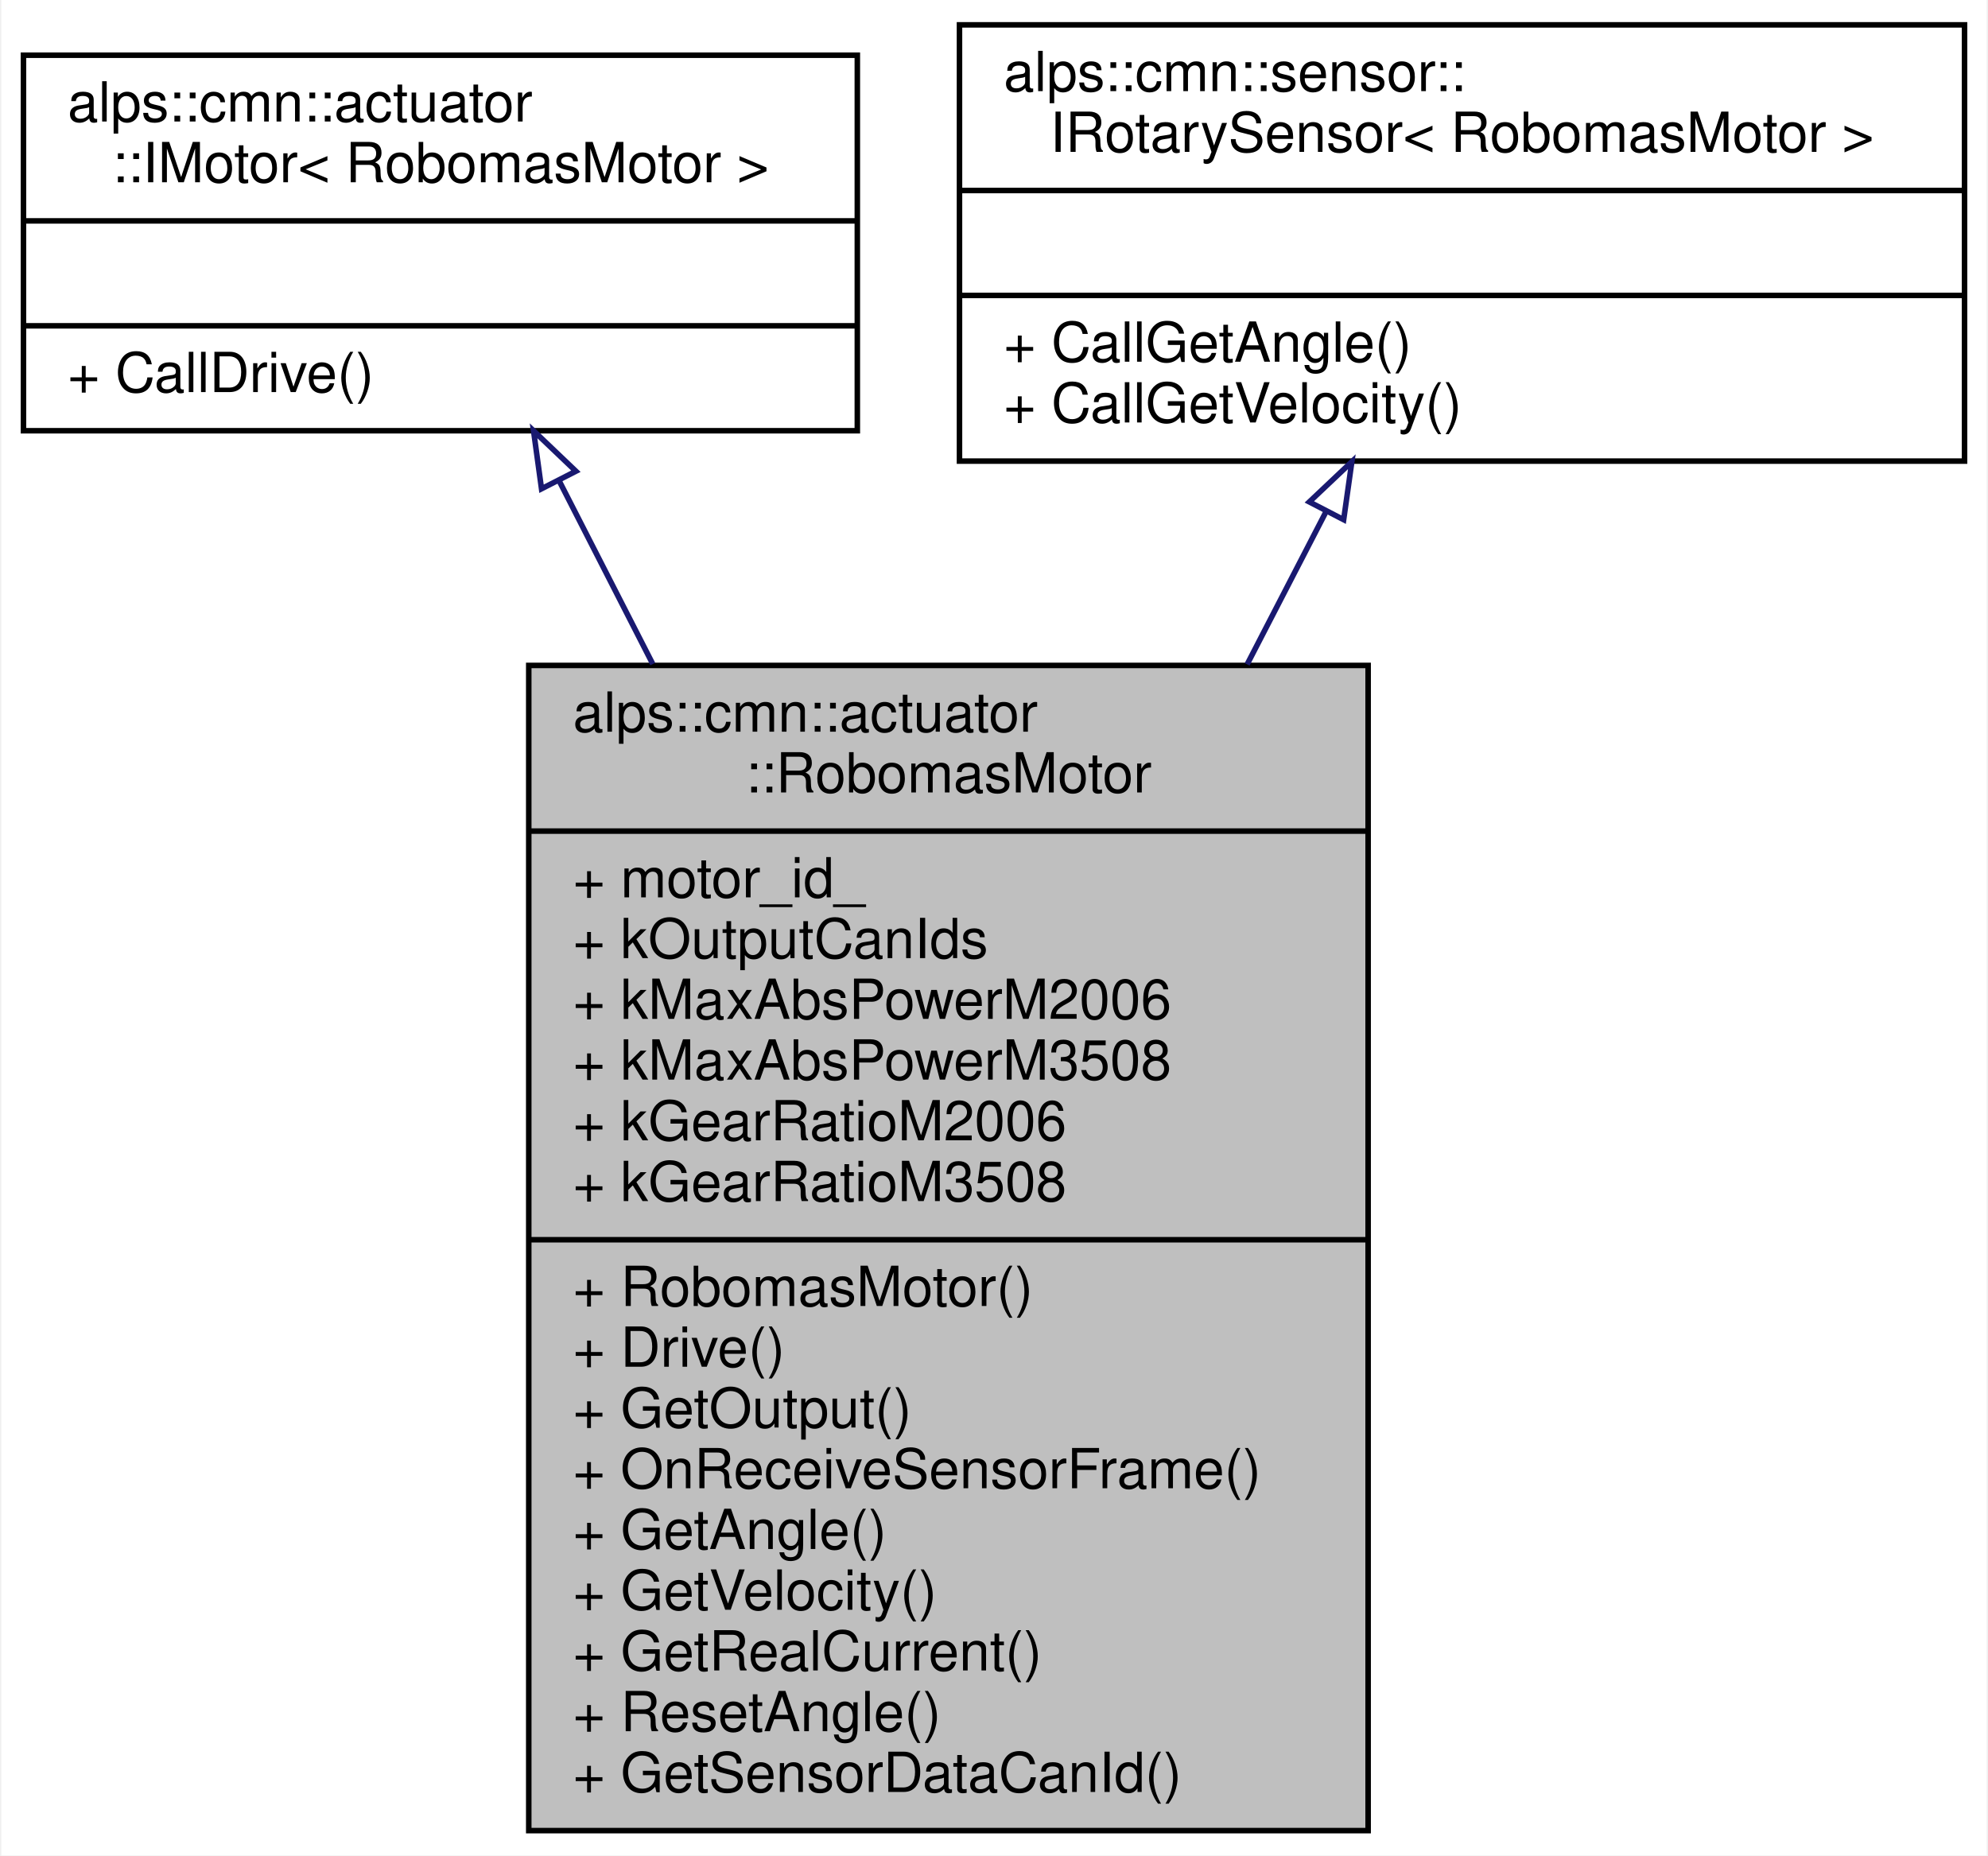
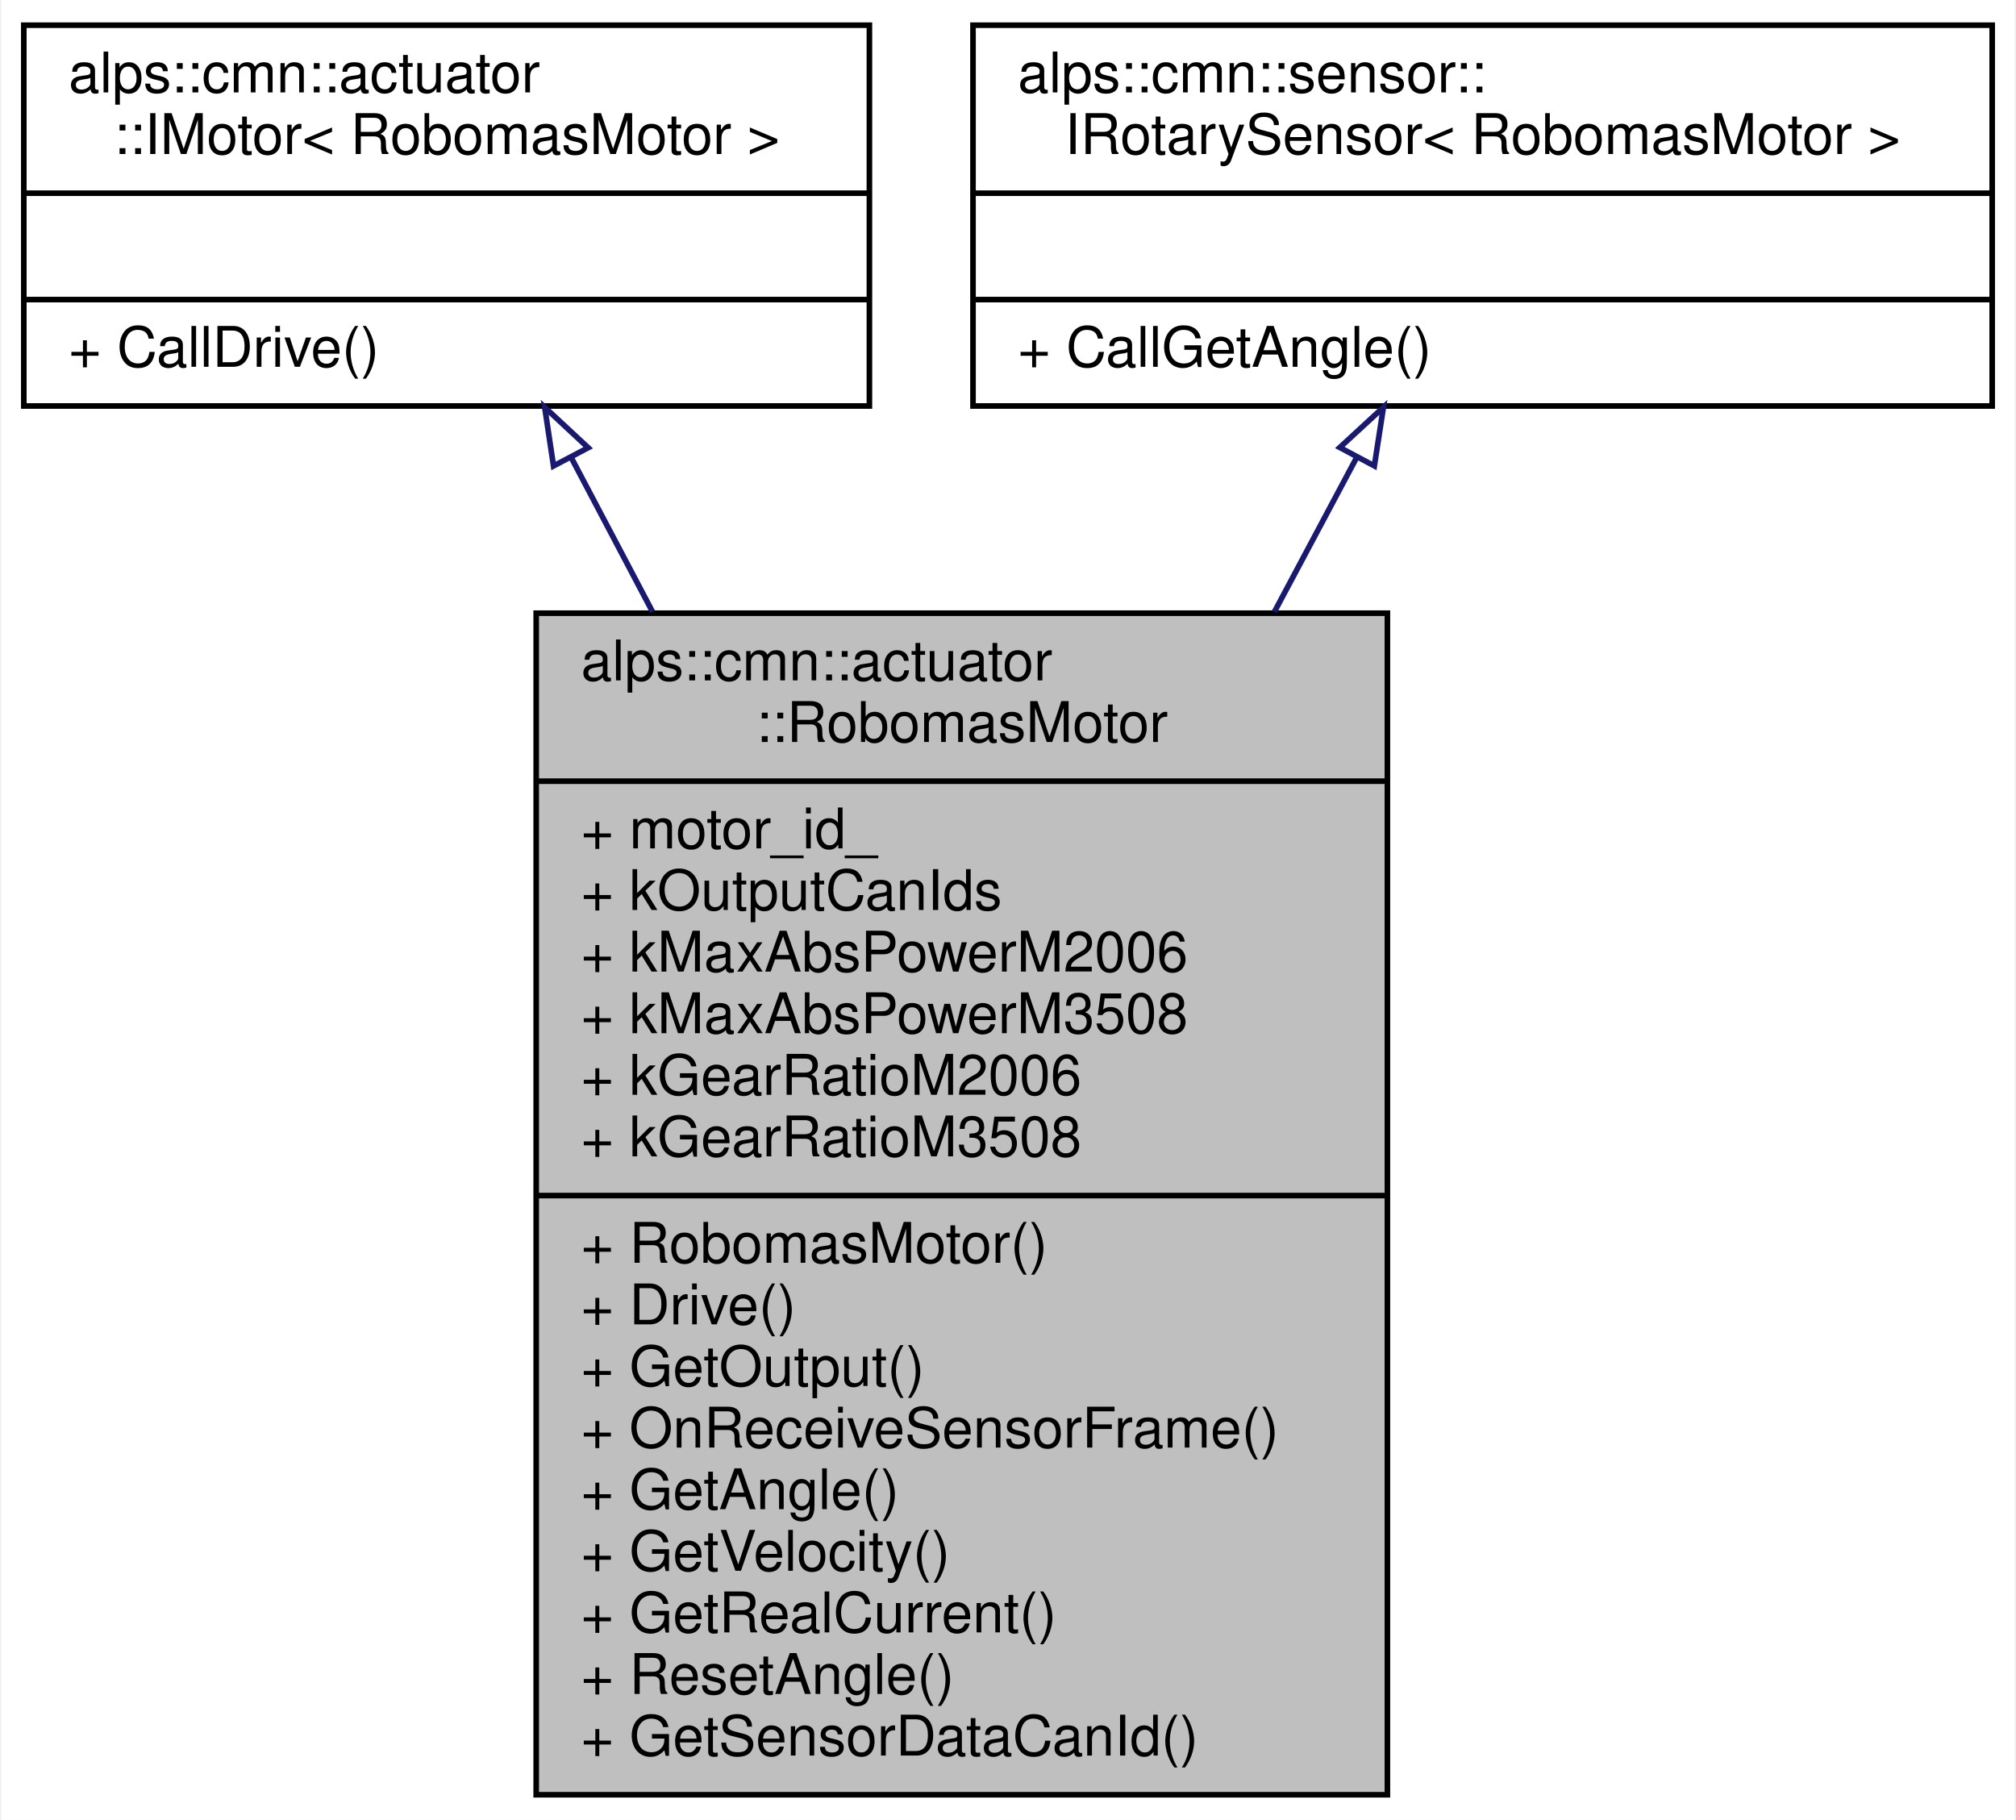
- <svg xmlns="http://www.w3.org/2000/svg" xmlns:xlink="http://www.w3.org/1999/xlink" width="360pt" height="336pt" viewBox="0.00 0.00 359.50 336.00">
-   <g id="graph0" class="graph" transform="scale(1 1) rotate(0) translate(4 332)">
-     <polygon fill="white" stroke="transparent" points="-4,4 -4,-332 355.5,-332 355.5,4 -4,4" />
+ <svg xmlns="http://www.w3.org/2000/svg" xmlns:xlink="http://www.w3.org/1999/xlink" width="360pt" height="325pt" viewBox="0.00 0.00 359.50 325.00">
+   <g id="graph0" class="graph" transform="scale(1 1) rotate(0) translate(4 321)">
+     <polygon fill="white" stroke="transparent" points="-4,4 -4,-321 355.5,-321 355.5,4 -4,4" />
    <g id="node1" class="node">
      <g id="a_node1">
        <a xlink:title="ロボマスモータのクラス">
          <polygon fill="#bfbfbf" stroke="black" points="91.5,-0.5 91.5,-211.5 243.5,-211.5 243.5,-0.5 91.5,-0.5" />
          <text text-anchor="start" x="99.5" y="-199.5" font-family="Helvetica,sans-Serif" font-size="10.00">alps::cmn::actuator</text>
          <text text-anchor="middle" x="167.5" y="-188.5" font-family="Helvetica,sans-Serif" font-size="10.00">::RobomasMotor</text>
          <polyline fill="none" stroke="black" points="91.5,-181.5 243.5,-181.5 " />
          <text text-anchor="start" x="99.5" y="-169.5" font-family="Helvetica,sans-Serif" font-size="10.00">+ motor_id_</text>
          <text text-anchor="start" x="99.5" y="-158.5" font-family="Helvetica,sans-Serif" font-size="10.00">+ kOutputCanIds</text>
          <text text-anchor="start" x="99.5" y="-147.5" font-family="Helvetica,sans-Serif" font-size="10.00">+ kMaxAbsPowerM2006</text>
          <text text-anchor="start" x="99.5" y="-136.5" font-family="Helvetica,sans-Serif" font-size="10.00">+ kMaxAbsPowerM3508</text>
          <text text-anchor="start" x="99.5" y="-125.5" font-family="Helvetica,sans-Serif" font-size="10.00">+ kGearRatioM2006</text>
          <text text-anchor="start" x="99.5" y="-114.5" font-family="Helvetica,sans-Serif" font-size="10.00">+ kGearRatioM3508</text>
          <polyline fill="none" stroke="black" points="91.5,-107.5 243.5,-107.5 " />
          <text text-anchor="start" x="99.5" y="-95.5" font-family="Helvetica,sans-Serif" font-size="10.00">+ RobomasMotor()</text>
          <text text-anchor="start" x="99.5" y="-84.5" font-family="Helvetica,sans-Serif" font-size="10.00">+ Drive()</text>
          <text text-anchor="start" x="99.5" y="-73.5" font-family="Helvetica,sans-Serif" font-size="10.00">+ GetOutput()</text>
          <text text-anchor="start" x="99.5" y="-62.5" font-family="Helvetica,sans-Serif" font-size="10.00">+ OnReceiveSensorFrame()</text>
          <text text-anchor="start" x="99.5" y="-51.5" font-family="Helvetica,sans-Serif" font-size="10.00">+ GetAngle()</text>
          <text text-anchor="start" x="99.5" y="-40.5" font-family="Helvetica,sans-Serif" font-size="10.00">+ GetVelocity()</text>
          <text text-anchor="start" x="99.5" y="-29.5" font-family="Helvetica,sans-Serif" font-size="10.00">+ GetRealCurrent()</text>
          <text text-anchor="start" x="99.5" y="-18.5" font-family="Helvetica,sans-Serif" font-size="10.00">+ ResetAngle()</text>
          <text text-anchor="start" x="99.5" y="-7.5" font-family="Helvetica,sans-Serif" font-size="10.00">+ GetSensorDataCanId()</text>
        </a>
      </g>
    </g>
    <g id="node2" class="node">
      <g id="a_node2">
        <a xlink:href="classalps_1_1cmn_1_1actuator_1_1_i_motor.html" target="_top" xlink:title=" ">
-           <polygon fill="white" stroke="black" points="0,-254 0,-322 151,-322 151,-254 0,-254" />
-           <text text-anchor="start" x="8" y="-310" font-family="Helvetica,sans-Serif" font-size="10.00">alps::cmn::actuator</text>
-           <text text-anchor="middle" x="75.5" y="-299" font-family="Helvetica,sans-Serif" font-size="10.00">::IMotor&lt; RobomasMotor &gt;</text>
-           <polyline fill="none" stroke="black" points="0,-292 151,-292 " />
-           <text text-anchor="middle" x="75.5" y="-280" font-family="Helvetica,sans-Serif" font-size="10.00"> </text>
-           <polyline fill="none" stroke="black" points="0,-273 151,-273 " />
-           <text text-anchor="start" x="8" y="-261" font-family="Helvetica,sans-Serif" font-size="10.00">+ CallDrive()</text>
+           <polygon fill="white" stroke="black" points="0,-248.5 0,-316.5 151,-316.5 151,-248.5 0,-248.5" />
+           <text text-anchor="start" x="8" y="-304.5" font-family="Helvetica,sans-Serif" font-size="10.00">alps::cmn::actuator</text>
+           <text text-anchor="middle" x="75.5" y="-293.5" font-family="Helvetica,sans-Serif" font-size="10.00">::IMotor&lt; RobomasMotor &gt;</text>
+           <polyline fill="none" stroke="black" points="0,-286.5 151,-286.5 " />
+           <text text-anchor="middle" x="75.5" y="-274.5" font-family="Helvetica,sans-Serif" font-size="10.00"> </text>
+           <polyline fill="none" stroke="black" points="0,-267.5 151,-267.5 " />
+           <text text-anchor="start" x="8" y="-255.5" font-family="Helvetica,sans-Serif" font-size="10.00">+ CallDrive()</text>
        </a>
      </g>
    </g>
    <g id="edge1" class="edge">
-       <path fill="none" stroke="midnightblue" d="M96.98,-244.98C102.19,-234.79 107.99,-223.44 113.96,-211.75" />
-       <polygon fill="none" stroke="midnightblue" points="93.81,-243.49 92.37,-253.99 100.04,-246.67 93.81,-243.49" />
+       <path fill="none" stroke="midnightblue" d="M97.74,-239.32C102.25,-230.76 107.18,-221.41 112.27,-211.75" />
+       <polygon fill="none" stroke="midnightblue" points="94.59,-237.79 93.02,-248.27 100.78,-241.05 94.59,-237.79" />
    </g>
    <g id="node3" class="node">
      <g id="a_node3">
        <a xlink:href="classalps_1_1cmn_1_1sensor_1_1_i_rotary_sensor.html" target="_top" xlink:title=" ">
-           <polygon fill="white" stroke="black" points="169.5,-248.5 169.5,-327.5 351.5,-327.5 351.5,-248.5 169.5,-248.5" />
-           <text text-anchor="start" x="177.5" y="-315.5" font-family="Helvetica,sans-Serif" font-size="10.00">alps::cmn::sensor::</text>
-           <text text-anchor="middle" x="260.5" y="-304.5" font-family="Helvetica,sans-Serif" font-size="10.00">IRotarySensor&lt; RobomasMotor &gt;</text>
-           <polyline fill="none" stroke="black" points="169.5,-297.5 351.5,-297.5 " />
-           <text text-anchor="middle" x="260.5" y="-285.5" font-family="Helvetica,sans-Serif" font-size="10.00"> </text>
-           <polyline fill="none" stroke="black" points="169.5,-278.5 351.5,-278.5 " />
-           <text text-anchor="start" x="177.5" y="-266.5" font-family="Helvetica,sans-Serif" font-size="10.00">+ CallGetAngle()</text>
-           <text text-anchor="start" x="177.5" y="-255.5" font-family="Helvetica,sans-Serif" font-size="10.00">+ CallGetVelocity()</text>
+           <polygon fill="white" stroke="black" points="169.5,-248.5 169.5,-316.5 351.5,-316.5 351.5,-248.5 169.5,-248.5" />
+           <text text-anchor="start" x="177.5" y="-304.5" font-family="Helvetica,sans-Serif" font-size="10.00">alps::cmn::sensor::</text>
+           <text text-anchor="middle" x="260.5" y="-293.5" font-family="Helvetica,sans-Serif" font-size="10.00">IRotarySensor&lt; RobomasMotor &gt;</text>
+           <polyline fill="none" stroke="black" points="169.5,-286.5 351.5,-286.5 " />
+           <text text-anchor="middle" x="260.5" y="-274.5" font-family="Helvetica,sans-Serif" font-size="10.00"> </text>
+           <polyline fill="none" stroke="black" points="169.5,-267.5 351.5,-267.5 " />
+           <text text-anchor="start" x="177.5" y="-255.5" font-family="Helvetica,sans-Serif" font-size="10.00">+ CallGetAngle()</text>
        </a>
      </g>
    </g>
    <g id="edge2" class="edge">
-       <path fill="none" stroke="midnightblue" d="M235.84,-239.27C231.36,-230.6 226.54,-221.26 221.59,-211.69" />
-       <polygon fill="none" stroke="midnightblue" points="232.85,-241.11 240.55,-248.39 239.07,-237.89 232.85,-241.11" />
+       <path fill="none" stroke="midnightblue" d="M238.02,-239.32C233.46,-230.76 228.47,-221.41 223.33,-211.75" />
+       <polygon fill="none" stroke="midnightblue" points="235,-241.09 242.79,-248.27 241.17,-237.8 235,-241.09" />
    </g>
  </g>
</svg>
